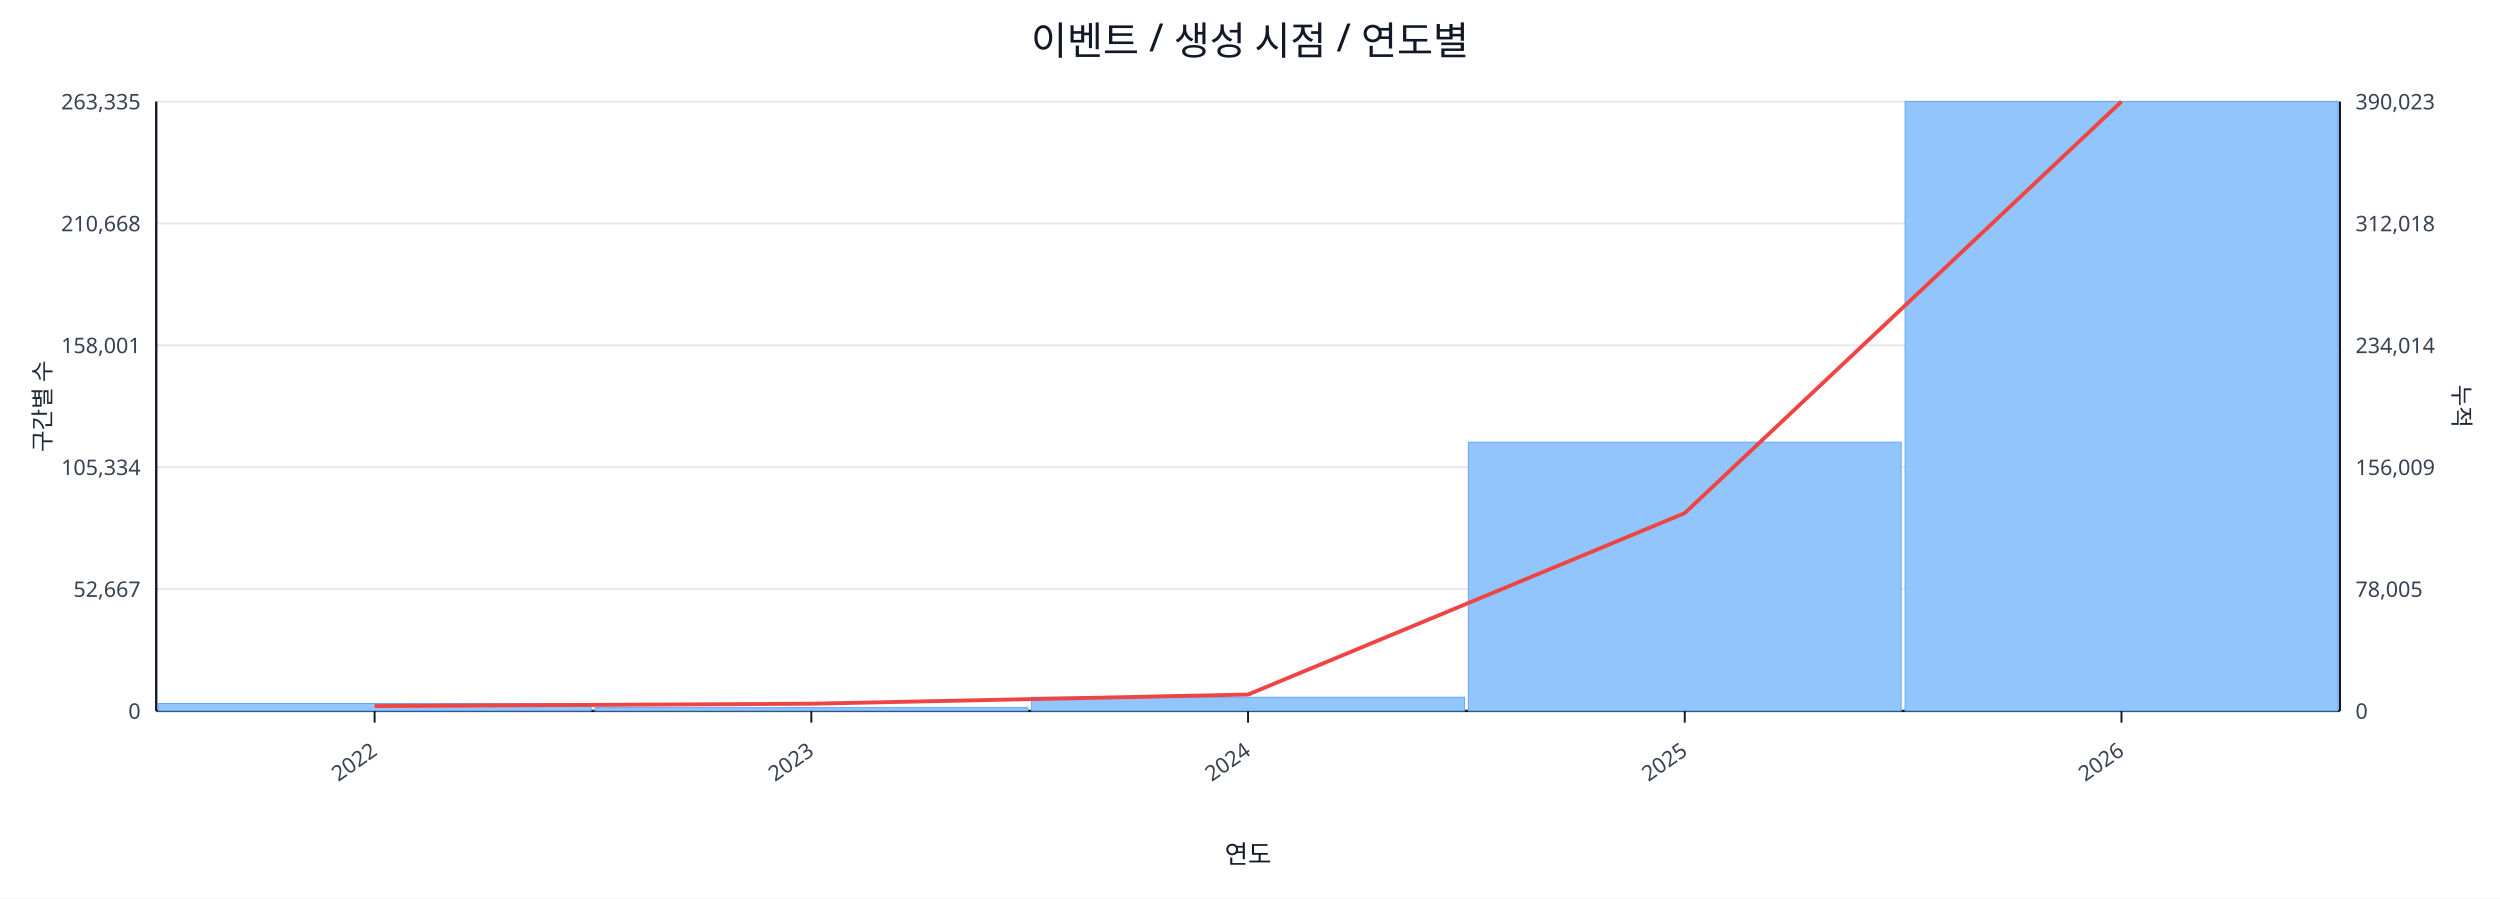
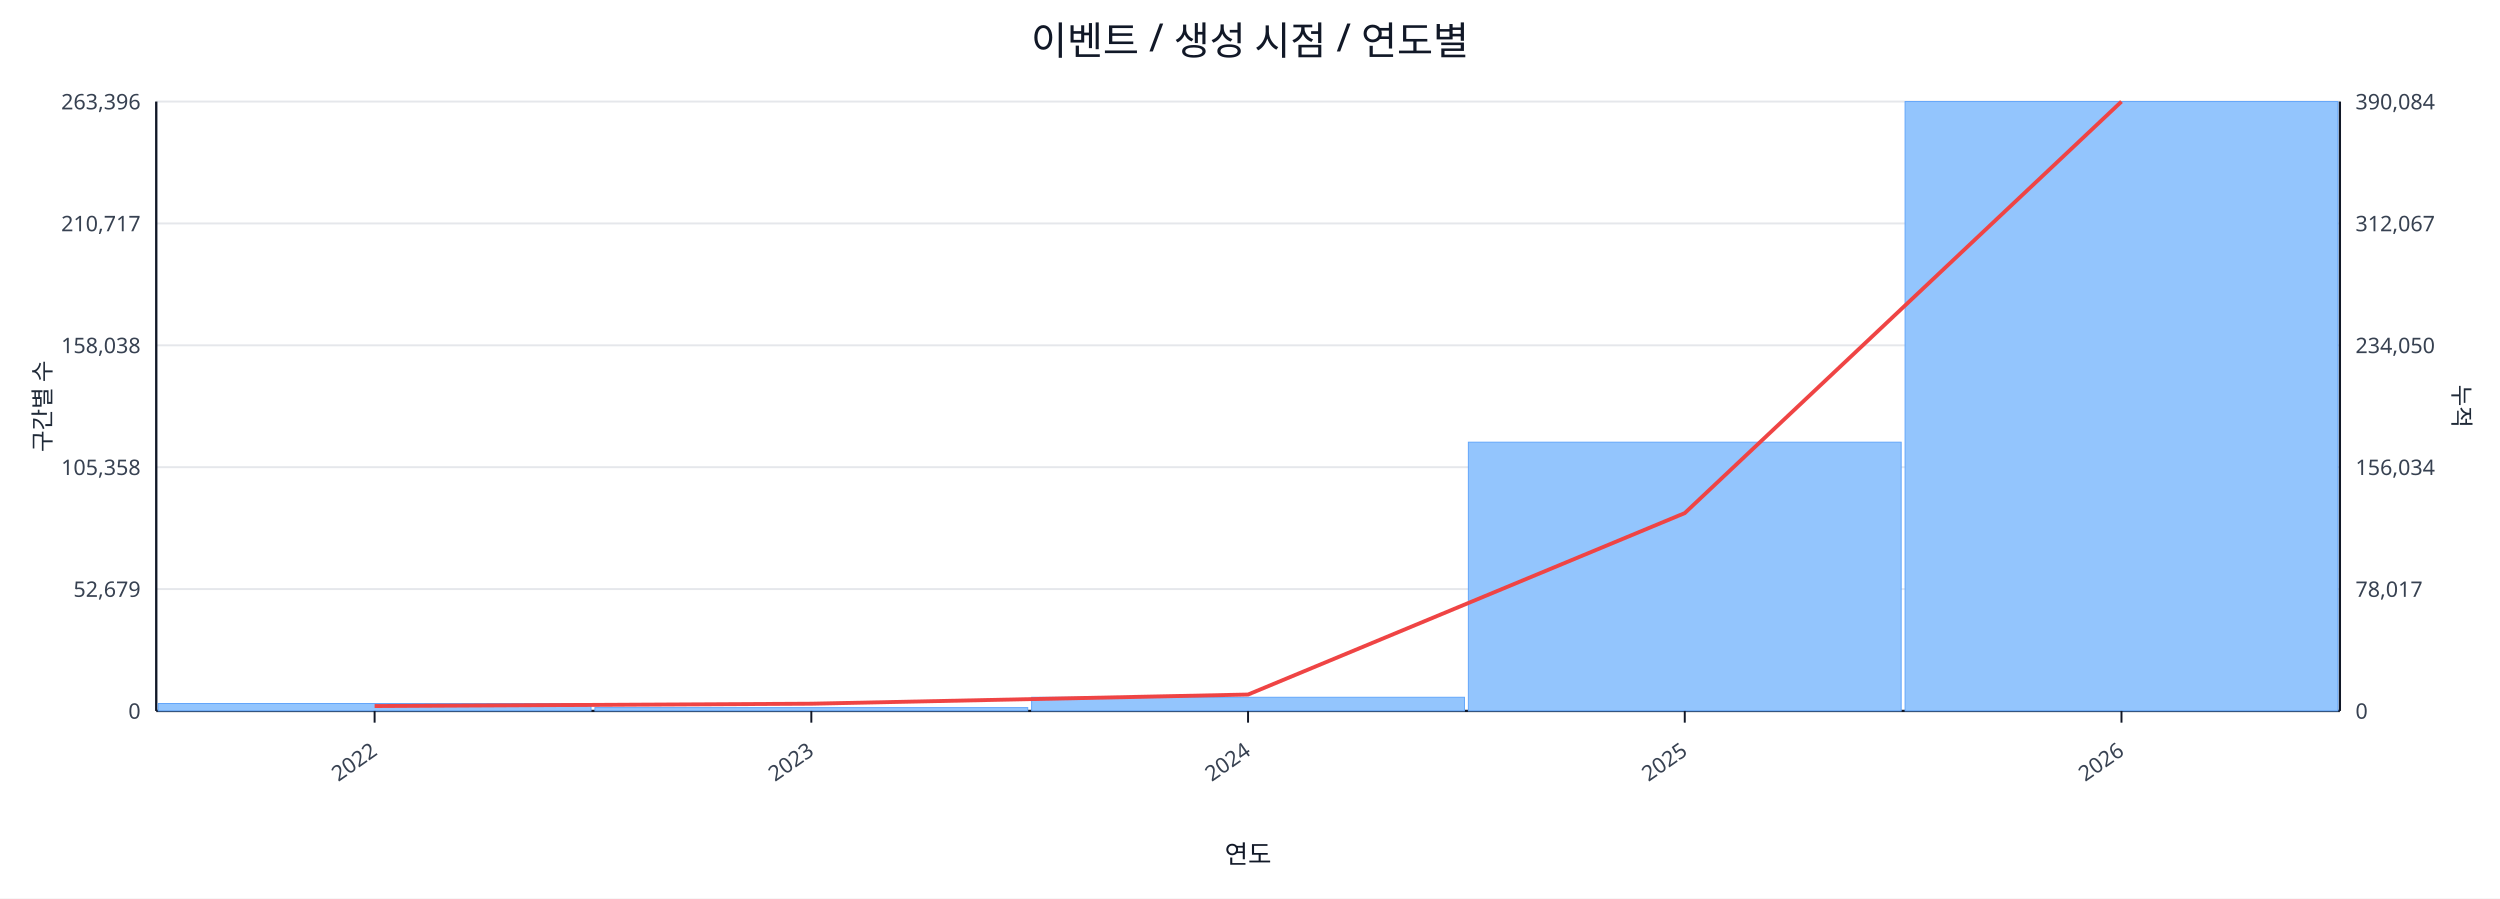
<svg xmlns="http://www.w3.org/2000/svg" width="1280" height="460" viewBox="0 0 1280 460">
  <rect x="0" y="0" width="100%" height="100%" fill="#ffffff" />
  <text x="640.0" y="28" font-size="20" text-anchor="middle" font-family="sans-serif" fill="#111827">이벤트 / 생성 시점 / 연도별</text>
  <line x1="80.0" y1="52.0" x2="1198.0" y2="52.0" stroke="#e5e7eb" stroke-width="1" />
-   <text x="72.0" y="56.0" font-size="11" text-anchor="end" font-family="sans-serif" fill="#374151">263,335</text>
-   <text x="1206.0" y="56.0" font-size="11" text-anchor="start" font-family="sans-serif" fill="#374151">390,023</text>
+   <text x="72.0" y="56.0" font-size="11" text-anchor="end" font-family="sans-serif" fill="#374151">263,396</text>
+   <text x="1206.0" y="56.0" font-size="11" text-anchor="start" font-family="sans-serif" fill="#374151">390,084</text>
  <line x1="80.0" y1="114.4" x2="1198.0" y2="114.4" stroke="#e5e7eb" stroke-width="1" />
-   <text x="72.0" y="118.4" font-size="11" text-anchor="end" font-family="sans-serif" fill="#374151">210,668</text>
-   <text x="1206.0" y="118.4" font-size="11" text-anchor="start" font-family="sans-serif" fill="#374151">312,018</text>
+   <text x="72.0" y="118.4" font-size="11" text-anchor="end" font-family="sans-serif" fill="#374151">210,717</text>
+   <text x="1206.0" y="118.4" font-size="11" text-anchor="start" font-family="sans-serif" fill="#374151">312,067</text>
  <line x1="80.0" y1="176.8" x2="1198.0" y2="176.8" stroke="#e5e7eb" stroke-width="1" />
-   <text x="72.0" y="180.8" font-size="11" text-anchor="end" font-family="sans-serif" fill="#374151">158,001</text>
-   <text x="1206.0" y="180.8" font-size="11" text-anchor="start" font-family="sans-serif" fill="#374151">234,014</text>
+   <text x="72.0" y="180.8" font-size="11" text-anchor="end" font-family="sans-serif" fill="#374151">158,038</text>
+   <text x="1206.0" y="180.8" font-size="11" text-anchor="start" font-family="sans-serif" fill="#374151">234,050</text>
  <line x1="80.0" y1="239.2" x2="1198.0" y2="239.2" stroke="#e5e7eb" stroke-width="1" />
-   <text x="72.0" y="243.2" font-size="11" text-anchor="end" font-family="sans-serif" fill="#374151">105,334</text>
-   <text x="1206.0" y="243.2" font-size="11" text-anchor="start" font-family="sans-serif" fill="#374151">156,009</text>
+   <text x="72.0" y="243.2" font-size="11" text-anchor="end" font-family="sans-serif" fill="#374151">105,358</text>
+   <text x="1206.0" y="243.2" font-size="11" text-anchor="start" font-family="sans-serif" fill="#374151">156,034</text>
  <line x1="80.0" y1="301.6" x2="1198.0" y2="301.6" stroke="#e5e7eb" stroke-width="1" />
-   <text x="72.0" y="305.6" font-size="11" text-anchor="end" font-family="sans-serif" fill="#374151">52,667</text>
-   <text x="1206.0" y="305.6" font-size="11" text-anchor="start" font-family="sans-serif" fill="#374151">78,005</text>
+   <text x="72.0" y="305.6" font-size="11" text-anchor="end" font-family="sans-serif" fill="#374151">52,679</text>
+   <text x="1206.0" y="305.6" font-size="11" text-anchor="start" font-family="sans-serif" fill="#374151">78,017</text>
  <line x1="80.0" y1="364.0" x2="1198.0" y2="364.0" stroke="#e5e7eb" stroke-width="1" />
  <text x="72.0" y="368.0" font-size="11" text-anchor="end" font-family="sans-serif" fill="#374151">0</text>
  <text x="1206.0" y="368.0" font-size="11" text-anchor="start" font-family="sans-serif" fill="#374151">0</text>
  <line x1="80.0" y1="364.0" x2="1198.0" y2="364.0" stroke="#111827" stroke-width="1.2" />
  <line x1="80.0" y1="52.0" x2="80.0" y2="364.0" stroke="#111827" stroke-width="1.2" />
  <line x1="1198.0" y1="52.0" x2="1198.0" y2="364.0" stroke="#111827" stroke-width="1.2" />
  <rect x="81.0" y="360.2" width="221.6" height="3.8" fill="#93c5fd" stroke="#60a5fa" stroke-width="0.5" />
  <rect x="304.6" y="362.3" width="221.6" height="1.7" fill="#93c5fd" stroke="#60a5fa" stroke-width="0.5" />
  <rect x="528.2" y="357.0" width="221.6" height="7.0" fill="#93c5fd" stroke="#60a5fa" stroke-width="0.5" />
  <rect x="751.8" y="226.4" width="221.6" height="137.6" fill="#93c5fd" stroke="#60a5fa" stroke-width="0.5" />
  <rect x="975.4" y="52.0" width="221.6" height="312.0" fill="#93c5fd" stroke="#60a5fa" stroke-width="0.5" />
  <polyline fill="none" stroke="#ef4444" stroke-width="2" points="191.8,361.5 415.4,360.3 639.0,355.6 862.6,262.7 1086.2,52.0" />
  <line x1="191.8" y1="364.0" x2="191.8" y2="370.0" stroke="#111827" stroke-width="1" />
  <text x="193.8" y="386.0" font-size="11" text-anchor="end" transform="rotate(-35 193.8 386.0)" font-family="sans-serif" fill="#374151">2022</text>
  <line x1="415.4" y1="364.0" x2="415.4" y2="370.0" stroke="#111827" stroke-width="1" />
  <text x="417.4" y="386.0" font-size="11" text-anchor="end" transform="rotate(-35 417.4 386.0)" font-family="sans-serif" fill="#374151">2023</text>
  <line x1="639.0" y1="364.0" x2="639.0" y2="370.0" stroke="#111827" stroke-width="1" />
  <text x="641.0" y="386.0" font-size="11" text-anchor="end" transform="rotate(-35 641.0 386.0)" font-family="sans-serif" fill="#374151">2024</text>
  <line x1="862.6" y1="364.0" x2="862.6" y2="370.0" stroke="#111827" stroke-width="1" />
  <text x="864.6" y="386.0" font-size="11" text-anchor="end" transform="rotate(-35 864.6 386.0)" font-family="sans-serif" fill="#374151">2025</text>
  <line x1="1086.2" y1="364.0" x2="1086.2" y2="370.0" stroke="#111827" stroke-width="1" />
  <text x="1088.2" y="386.0" font-size="11" text-anchor="end" transform="rotate(-35 1088.2 386.0)" font-family="sans-serif" fill="#374151">2026</text>
  <text x="26" y="208.0" font-size="12" transform="rotate(-90 26 208.0)" text-anchor="middle" font-family="sans-serif" fill="#1f2937">구간별 수</text>
  <text x="1256.0" y="208.0" font-size="12" transform="rotate(90 1256.0 208.0)" text-anchor="middle" font-family="sans-serif" fill="#1f2937">누적</text>
  <text x="639.0" y="442.0" font-size="13" text-anchor="middle" font-family="sans-serif" fill="#111827">연도</text>
</svg>
